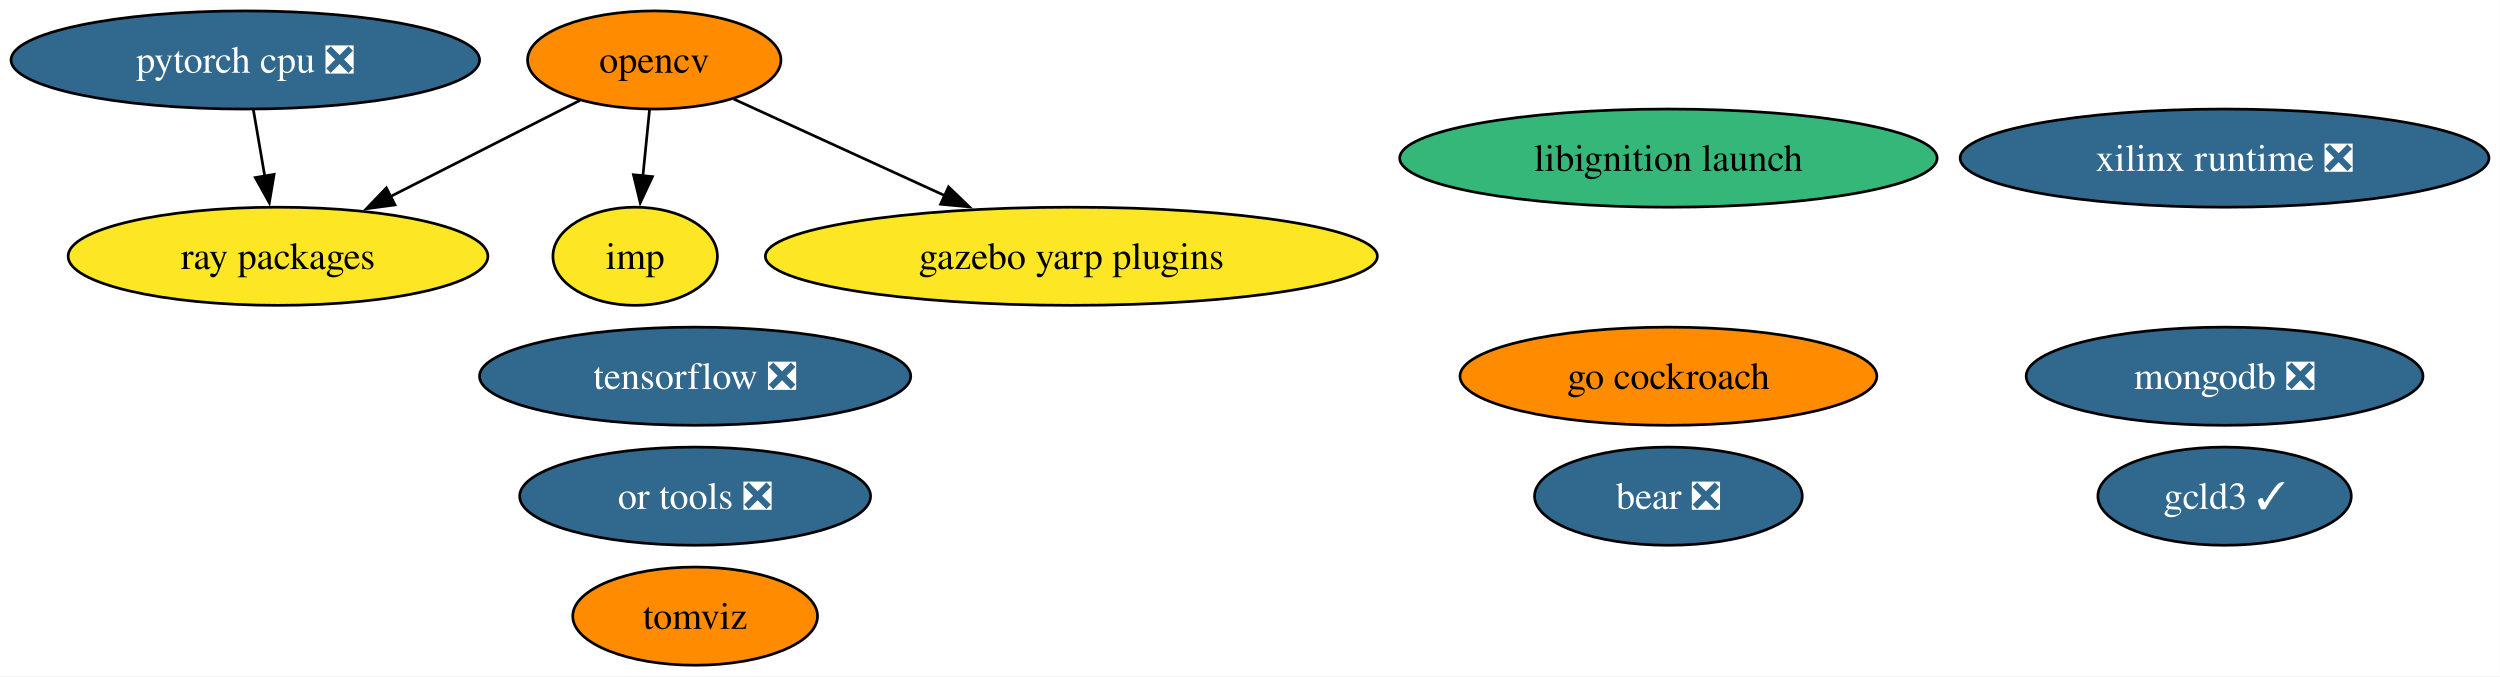
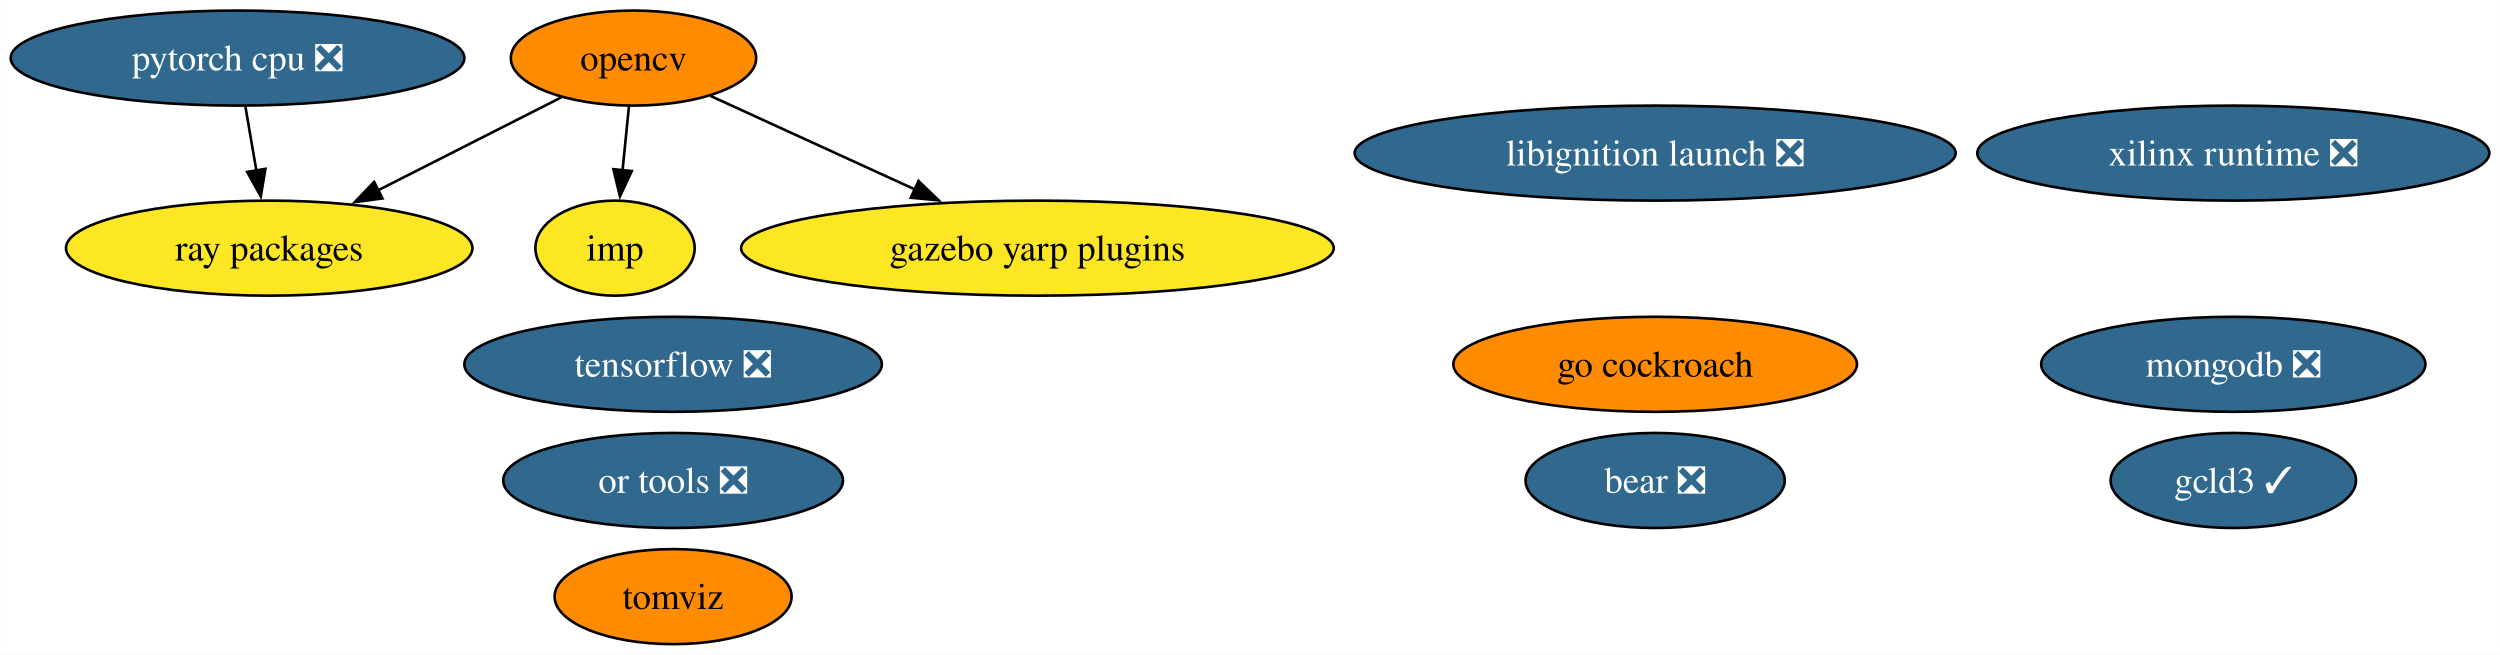
- <svg xmlns="http://www.w3.org/2000/svg" xmlns:xlink="http://www.w3.org/1999/xlink" width="917pt" height="248pt" viewBox="0.00 0.00 916.91 248.00">
+ <svg xmlns="http://www.w3.org/2000/svg" xmlns:xlink="http://www.w3.org/1999/xlink" width="947pt" height="248pt" viewBox="0.00 0.00 946.91 248.00">
  <g id="graph0" class="graph" transform="scale(1 1) rotate(0) translate(4 244)">
-     <polygon fill="white" stroke="none" points="-4,4 -4,-244 912.91,-244 912.91,4 -4,4" />
+     <polygon fill="white" stroke="none" points="-4,4 -4,-244 942.91,-244 942.91,4 -4,4" />
    <g id="node1" class="node">
      <g id="a_node1">
        <a xlink:href="https://github.com/conda-forge/opencv-feedstock" xlink:title="opencv">
          <ellipse fill="#ff8c00" stroke="black" cx="235.93" cy="-222" rx="46.47" ry="18" />
          <text text-anchor="middle" x="235.93" y="-217.32" font-family="Times,serif" font-size="14.00">opencv</text>
        </a>
      </g>
    </g>
    <g id="node6" class="node">
      <g id="a_node6">
        <a xlink:href="https://github.com/conda-forge/ray-packages-feedstock" xlink:title="ray packages">
          <ellipse fill="#fde725" stroke="black" cx="97.93" cy="-150" rx="76.99" ry="18" />
          <text text-anchor="middle" x="97.93" y="-145.32" font-family="Times,serif" font-size="14.00">ray packages</text>
        </a>
      </g>
    </g>
    <g id="edge3" class="edge">
      <path fill="none" stroke="black" d="M208.67,-207.17C188.78,-197.08 161.47,-183.23 138.96,-171.81" />
      <polygon fill="black" stroke="black" points="140.84,-168.84 130.34,-167.44 137.68,-175.09 140.84,-168.84" />
    </g>
    <g id="node9" class="node">
      <g id="a_node9">
        <a xlink:href="https://github.com/conda-forge/imp-feedstock" xlink:title="imp">
          <ellipse fill="#fde725" stroke="black" cx="228.93" cy="-150" rx="30.16" ry="18" />
          <text text-anchor="middle" x="228.93" y="-145.32" font-family="Times,serif" font-size="14.00">imp</text>
        </a>
      </g>
    </g>
    <g id="edge2" class="edge">
      <path fill="none" stroke="black" d="M234.2,-203.7C233.47,-196.41 232.6,-187.73 231.78,-179.54" />
      <polygon fill="black" stroke="black" points="235.27,-179.21 230.79,-169.61 228.3,-179.91 235.27,-179.21" />
    </g>
    <g id="node13" class="node">
      <g id="a_node13">
        <a xlink:href="https://github.com/conda-forge/gazebo-yarp-plugins-feedstock" xlink:title="gazebo yarp plugins">
          <ellipse fill="#fde725" stroke="black" cx="388.93" cy="-150" rx="112.24" ry="18" />
          <text text-anchor="middle" x="388.93" y="-145.32" font-family="Times,serif" font-size="14.00">gazebo yarp plugins</text>
        </a>
      </g>
    </g>
    <g id="edge1" class="edge">
      <path fill="none" stroke="black" d="M265.07,-207.67C286.92,-197.67 317.27,-183.79 342.45,-172.27" />
      <polygon fill="black" stroke="black" points="343.88,-175.46 351.51,-168.12 340.96,-169.1 343.88,-175.46" />
    </g>
    <g id="node2" class="node">
      <g id="a_node2">
        <a xlink:href="https://github.com/conda-forge/tensorflow-feedstock/pull/376" xlink:title="tensorflow ❎">
          <ellipse fill="#31688e" stroke="black" cx="250.93" cy="-106" rx="79.09" ry="18" />
          <text text-anchor="middle" x="250.93" y="-101.33" font-family="Times,serif" font-size="14.00" fill="white">tensorflow ❎</text>
        </a>
      </g>
    </g>
    <g id="node3" class="node">
      <g id="a_node3">
        <a xlink:href="https://github.com/conda-forge/pytorch-cpu-feedstock/pull/225" xlink:title="pytorch cpu ❎">
          <ellipse fill="#31688e" stroke="black" cx="85.93" cy="-222" rx="85.93" ry="18" />
          <text text-anchor="middle" x="85.93" y="-217.32" font-family="Times,serif" font-size="14.00" fill="white">pytorch cpu ❎</text>
        </a>
      </g>
    </g>
    <g id="edge4" class="edge">
      <path fill="none" stroke="black" d="M88.9,-203.7C90.16,-196.32 91.67,-187.52 93.09,-179.25" />
      <polygon fill="black" stroke="black" points="96.5,-180.04 94.74,-169.6 89.6,-178.86 96.5,-180.04" />
    </g>
    <g id="node4" class="node">
      <g id="a_node4">
        <a xlink:href="https://github.com/conda-forge/mongodb-feedstock/pull/87" xlink:title="mongodb ❎">
-           <ellipse fill="#31688e" stroke="black" cx="811.93" cy="-106" rx="72.78" ry="18" />
-           <text text-anchor="middle" x="811.93" y="-101.33" font-family="Times,serif" font-size="14.00" fill="white">mongodb ❎</text>
+           <ellipse fill="#31688e" stroke="black" cx="841.93" cy="-106" rx="72.78" ry="18" />
+           <text text-anchor="middle" x="841.93" y="-101.33" font-family="Times,serif" font-size="14.00" fill="white">mongodb ❎</text>
        </a>
      </g>
    </g>
    <g id="node5" class="node">
      <g id="a_node5">
        <a xlink:href="https://github.com/conda-forge/go-cockroach-feedstock" xlink:title="go cockroach">
-           <ellipse fill="#ff8c00" stroke="black" cx="607.93" cy="-106" rx="76.46" ry="18" />
-           <text text-anchor="middle" x="607.93" y="-101.33" font-family="Times,serif" font-size="14.00">go cockroach</text>
+           <ellipse fill="#ff8c00" stroke="black" cx="622.93" cy="-106" rx="76.46" ry="18" />
+           <text text-anchor="middle" x="622.93" y="-101.33" font-family="Times,serif" font-size="14.00">go cockroach</text>
        </a>
      </g>
    </g>
    <g id="node7" class="node">
      <g id="a_node7">
        <a xlink:href="https://github.com/conda-forge/tomviz-feedstock" xlink:title="tomviz">
          <ellipse fill="#ff8c00" stroke="black" cx="250.93" cy="-18" rx="44.89" ry="18" />
          <text text-anchor="middle" x="250.93" y="-13.32" font-family="Times,serif" font-size="14.00">tomviz</text>
        </a>
      </g>
    </g>
    <g id="node8" class="node">
      <g id="a_node8">
-         <a xlink:href="https://github.com/conda-forge/libignition-launch-feedstock" xlink:title="libignition launch">
-           <ellipse fill="#35b779" stroke="black" cx="607.93" cy="-186" rx="98.56" ry="18" />
-           <text text-anchor="middle" x="607.93" y="-181.32" font-family="Times,serif" font-size="14.00">libignition launch</text>
+         <a xlink:href="https://github.com/conda-forge/libignition-launch-feedstock/pull/29" xlink:title="libignition launch ❎">
+           <ellipse fill="#31688e" stroke="black" cx="622.93" cy="-186" rx="113.82" ry="18" />
+           <text text-anchor="middle" x="622.93" y="-181.32" font-family="Times,serif" font-size="14.00" fill="white">libignition launch ❎</text>
        </a>
      </g>
    </g>
    <g id="node10" class="node">
      <g id="a_node10">
        <a xlink:href="https://github.com/conda-forge/or-tools-feedstock/pull/56" xlink:title="or tools ❎">
          <ellipse fill="#31688e" stroke="black" cx="250.93" cy="-62" rx="64.36" ry="18" />
          <text text-anchor="middle" x="250.93" y="-57.33" font-family="Times,serif" font-size="14.00" fill="white">or tools ❎</text>
        </a>
      </g>
    </g>
    <g id="node11" class="node">
      <g id="a_node11">
        <a xlink:href="https://github.com/conda-forge/bear-feedstock/pull/45" xlink:title="bear ❎">
-           <ellipse fill="#31688e" stroke="black" cx="607.93" cy="-62" rx="49.1" ry="18" />
-           <text text-anchor="middle" x="607.93" y="-57.33" font-family="Times,serif" font-size="14.00" fill="white">bear ❎</text>
+           <ellipse fill="#31688e" stroke="black" cx="622.93" cy="-62" rx="49.1" ry="18" />
+           <text text-anchor="middle" x="622.93" y="-57.33" font-family="Times,serif" font-size="14.00" fill="white">bear ❎</text>
        </a>
      </g>
    </g>
    <g id="node12" class="node">
      <g id="a_node12">
        <a xlink:href="https://github.com/conda-forge/xilinx-runtime-feedstock/pull/32" xlink:title="xilinx runtime ❎">
-           <ellipse fill="#31688e" stroke="black" cx="811.93" cy="-186" rx="96.98" ry="18" />
-           <text text-anchor="middle" x="811.93" y="-181.32" font-family="Times,serif" font-size="14.00" fill="white">xilinx runtime ❎</text>
+           <ellipse fill="#31688e" stroke="black" cx="841.93" cy="-186" rx="96.98" ry="18" />
+           <text text-anchor="middle" x="841.93" y="-181.32" font-family="Times,serif" font-size="14.00" fill="white">xilinx runtime ❎</text>
        </a>
      </g>
    </g>
    <g id="node14" class="node">
      <g id="a_node14">
        <a xlink:href="https://github.com/conda-forge/gcld3-feedstock/pull/7" xlink:title="gcld3 ✓">
-           <ellipse fill="#31688e" stroke="black" cx="811.93" cy="-62" rx="46.47" ry="18" />
-           <text text-anchor="middle" x="811.93" y="-57.33" font-family="Times,serif" font-size="14.00" fill="white">gcld3 ✓</text>
+           <ellipse fill="#31688e" stroke="black" cx="841.93" cy="-62" rx="46.47" ry="18" />
+           <text text-anchor="middle" x="841.93" y="-57.33" font-family="Times,serif" font-size="14.00" fill="white">gcld3 ✓</text>
        </a>
      </g>
    </g>
  </g>
</svg>
